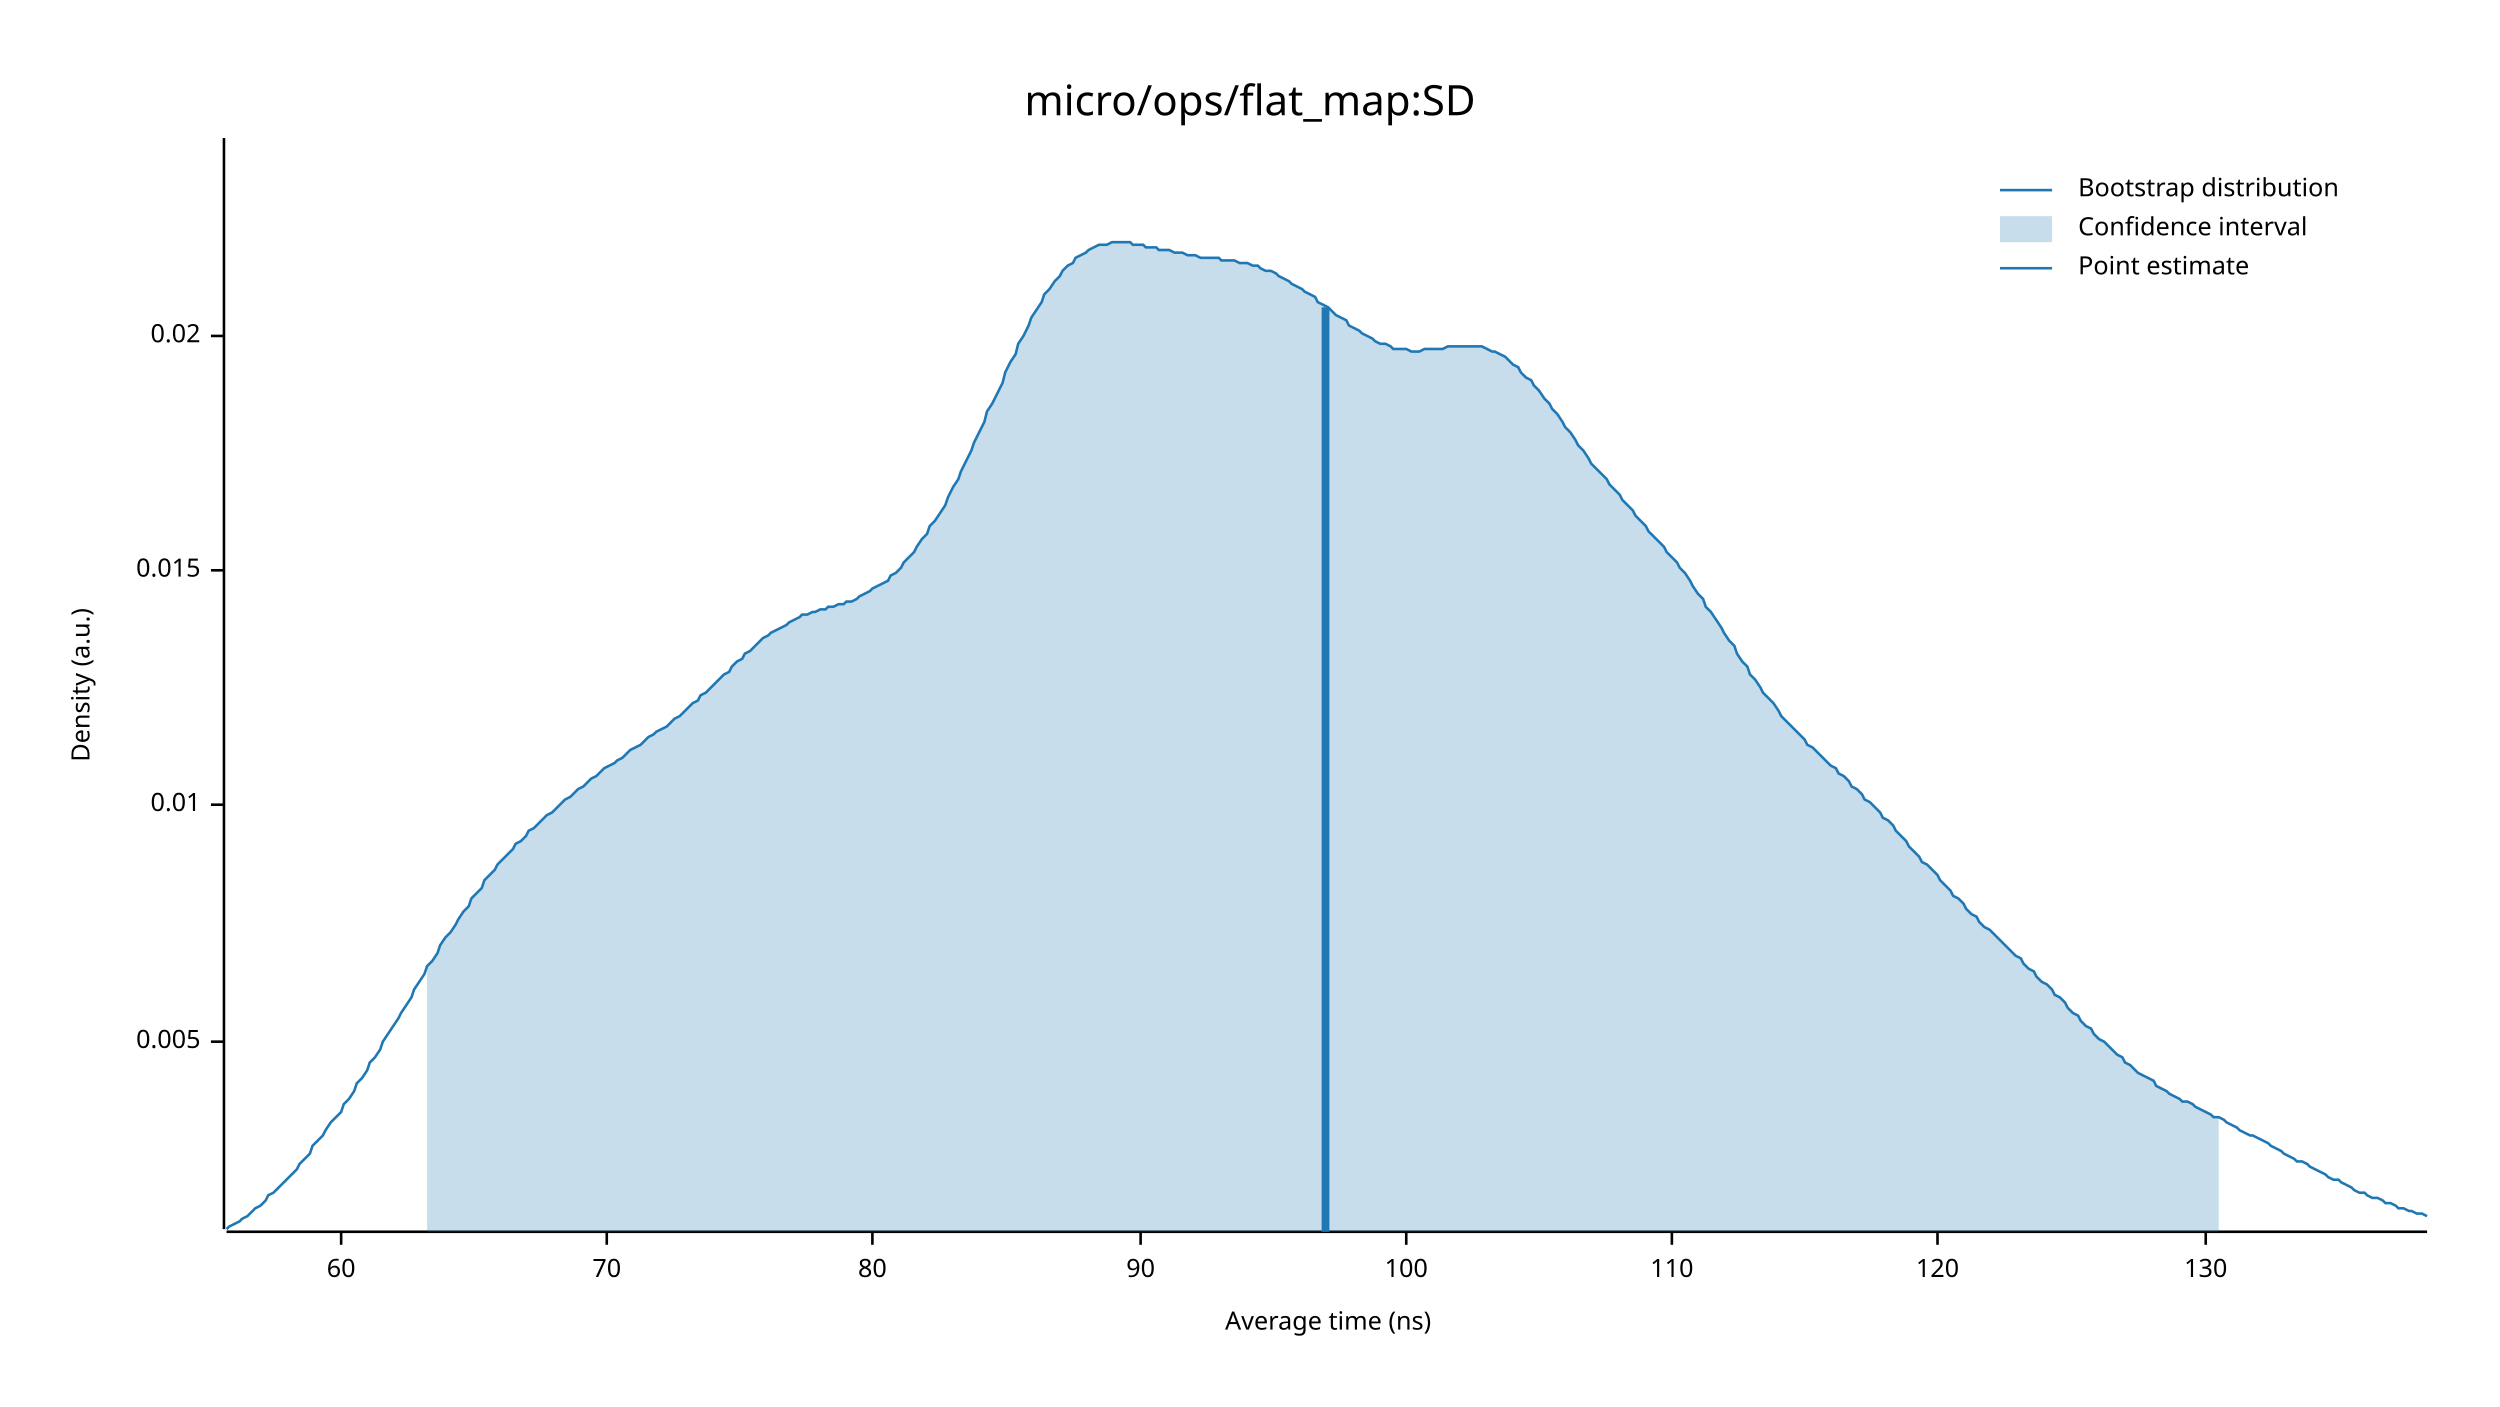
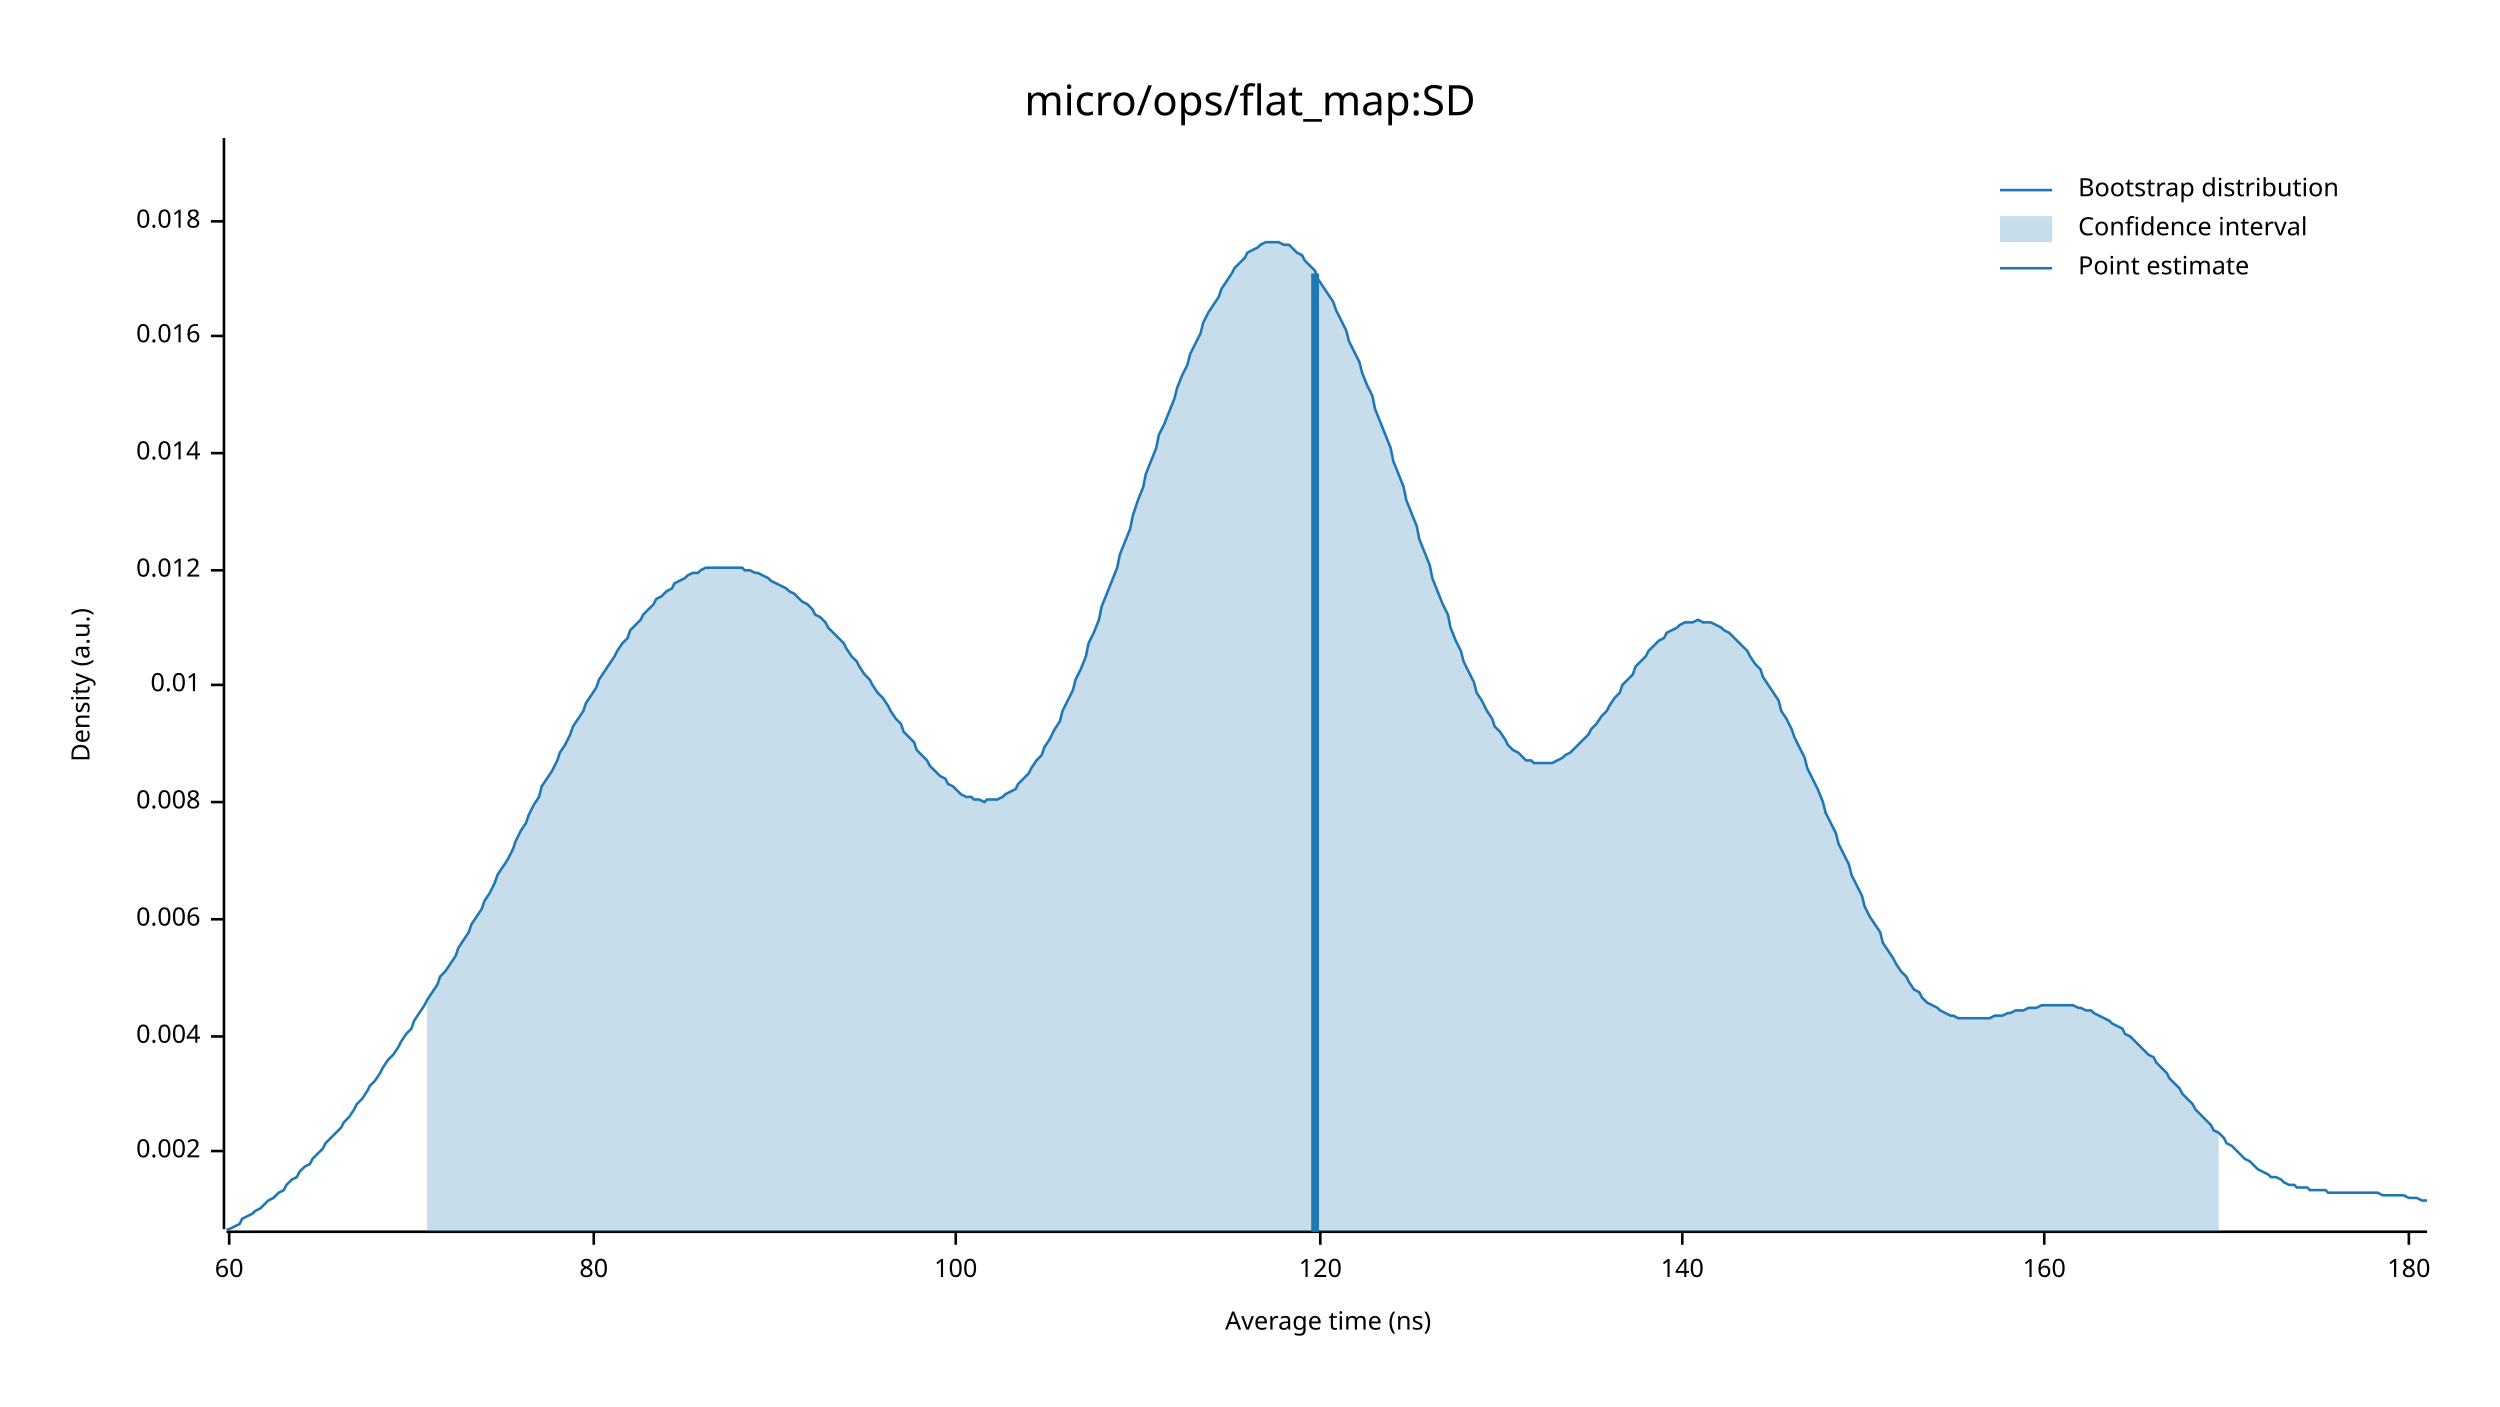
<svg xmlns="http://www.w3.org/2000/svg" width="960" height="540" viewBox="0 0 960 540">
  <text x="480" y="32" dy="0.76em" text-anchor="middle" font-family="sans-serif" font-size="16.129" opacity="1" fill="#000000">
micro/ops/flat_map:SD
</text>
  <text x="27" y="263" dy="0.76em" text-anchor="middle" font-family="sans-serif" font-size="9.677" opacity="1" fill="#000000" transform="rotate(270, 27, 263)">
Density (a.u.)
</text>
  <text x="510" y="513" dy="-0.5ex" text-anchor="middle" font-family="sans-serif" font-size="9.677" opacity="1" fill="#000000">
Average time (ns)
</text>
  <polyline fill="none" opacity="1" stroke="#000000" stroke-width="1" points="86,53 86,472 " />
-   <text x="77" y="400" dy="0.5ex" text-anchor="end" font-family="sans-serif" font-size="9.677" opacity="1" fill="#000000">
- 0.005
+   <text x="77" y="442" dy="0.5ex" text-anchor="end" font-family="sans-serif" font-size="9.677" opacity="1" fill="#000000">
+ 0.002
</text>
-   <polyline fill="none" opacity="1" stroke="#000000" stroke-width="1" points="81,400 86,400 " />
-   <text x="77" y="309" dy="0.5ex" text-anchor="end" font-family="sans-serif" font-size="9.677" opacity="1" fill="#000000">
+   <polyline fill="none" opacity="1" stroke="#000000" stroke-width="1" points="81,442 86,442 " />
+   <text x="77" y="398" dy="0.5ex" text-anchor="end" font-family="sans-serif" font-size="9.677" opacity="1" fill="#000000">
+ 0.004
+ </text>
+   <polyline fill="none" opacity="1" stroke="#000000" stroke-width="1" points="81,398 86,398 " />
+   <text x="77" y="353" dy="0.5ex" text-anchor="end" font-family="sans-serif" font-size="9.677" opacity="1" fill="#000000">
+ 0.006
+ </text>
+   <polyline fill="none" opacity="1" stroke="#000000" stroke-width="1" points="81,353 86,353 " />
+   <text x="77" y="308" dy="0.5ex" text-anchor="end" font-family="sans-serif" font-size="9.677" opacity="1" fill="#000000">
+ 0.008
+ </text>
+   <polyline fill="none" opacity="1" stroke="#000000" stroke-width="1" points="81,308 86,308 " />
+   <text x="77" y="263" dy="0.5ex" text-anchor="end" font-family="sans-serif" font-size="9.677" opacity="1" fill="#000000">
0.01
</text>
-   <polyline fill="none" opacity="1" stroke="#000000" stroke-width="1" points="81,309 86,309 " />
+   <polyline fill="none" opacity="1" stroke="#000000" stroke-width="1" points="81,263 86,263 " />
  <text x="77" y="219" dy="0.5ex" text-anchor="end" font-family="sans-serif" font-size="9.677" opacity="1" fill="#000000">
- 0.015
+ 0.012
</text>
  <polyline fill="none" opacity="1" stroke="#000000" stroke-width="1" points="81,219 86,219 " />
+   <text x="77" y="174" dy="0.5ex" text-anchor="end" font-family="sans-serif" font-size="9.677" opacity="1" fill="#000000">
+ 0.014
+ </text>
+   <polyline fill="none" opacity="1" stroke="#000000" stroke-width="1" points="81,174 86,174 " />
  <text x="77" y="129" dy="0.5ex" text-anchor="end" font-family="sans-serif" font-size="9.677" opacity="1" fill="#000000">
- 0.02
+ 0.016
</text>
  <polyline fill="none" opacity="1" stroke="#000000" stroke-width="1" points="81,129 86,129 " />
+   <text x="77" y="85" dy="0.5ex" text-anchor="end" font-family="sans-serif" font-size="9.677" opacity="1" fill="#000000">
+ 0.018
+ </text>
+   <polyline fill="none" opacity="1" stroke="#000000" stroke-width="1" points="81,85 86,85 " />
  <polyline fill="none" opacity="1" stroke="#000000" stroke-width="1" points="87,473 932,473 " />
-   <text x="131" y="483" dy="0.76em" text-anchor="middle" font-family="sans-serif" font-size="9.677" opacity="1" fill="#000000">
+   <text x="88" y="483" dy="0.76em" text-anchor="middle" font-family="sans-serif" font-size="9.677" opacity="1" fill="#000000">
60
</text>
-   <polyline fill="none" opacity="1" stroke="#000000" stroke-width="1" points="131,473 131,478 " />
-   <text x="233" y="483" dy="0.76em" text-anchor="middle" font-family="sans-serif" font-size="9.677" opacity="1" fill="#000000">
- 70
- </text>
-   <polyline fill="none" opacity="1" stroke="#000000" stroke-width="1" points="233,473 233,478 " />
-   <text x="335" y="483" dy="0.76em" text-anchor="middle" font-family="sans-serif" font-size="9.677" opacity="1" fill="#000000">
+   <polyline fill="none" opacity="1" stroke="#000000" stroke-width="1" points="88,473 88,478 " />
+   <text x="228" y="483" dy="0.76em" text-anchor="middle" font-family="sans-serif" font-size="9.677" opacity="1" fill="#000000">
80
</text>
-   <polyline fill="none" opacity="1" stroke="#000000" stroke-width="1" points="335,473 335,478 " />
-   <text x="438" y="483" dy="0.76em" text-anchor="middle" font-family="sans-serif" font-size="9.677" opacity="1" fill="#000000">
- 90
- </text>
-   <polyline fill="none" opacity="1" stroke="#000000" stroke-width="1" points="438,473 438,478 " />
-   <text x="540" y="483" dy="0.76em" text-anchor="middle" font-family="sans-serif" font-size="9.677" opacity="1" fill="#000000">
+   <polyline fill="none" opacity="1" stroke="#000000" stroke-width="1" points="228,473 228,478 " />
+   <text x="367" y="483" dy="0.76em" text-anchor="middle" font-family="sans-serif" font-size="9.677" opacity="1" fill="#000000">
100
</text>
-   <polyline fill="none" opacity="1" stroke="#000000" stroke-width="1" points="540,473 540,478 " />
-   <text x="642" y="483" dy="0.76em" text-anchor="middle" font-family="sans-serif" font-size="9.677" opacity="1" fill="#000000">
- 110
- </text>
-   <polyline fill="none" opacity="1" stroke="#000000" stroke-width="1" points="642,473 642,478 " />
-   <text x="744" y="483" dy="0.76em" text-anchor="middle" font-family="sans-serif" font-size="9.677" opacity="1" fill="#000000">
+   <polyline fill="none" opacity="1" stroke="#000000" stroke-width="1" points="367,473 367,478 " />
+   <text x="507" y="483" dy="0.76em" text-anchor="middle" font-family="sans-serif" font-size="9.677" opacity="1" fill="#000000">
120
</text>
-   <polyline fill="none" opacity="1" stroke="#000000" stroke-width="1" points="744,473 744,478 " />
-   <text x="847" y="483" dy="0.76em" text-anchor="middle" font-family="sans-serif" font-size="9.677" opacity="1" fill="#000000">
- 130
+   <polyline fill="none" opacity="1" stroke="#000000" stroke-width="1" points="507,473 507,478 " />
+   <text x="646" y="483" dy="0.76em" text-anchor="middle" font-family="sans-serif" font-size="9.677" opacity="1" fill="#000000">
+ 140
</text>
-   <polyline fill="none" opacity="1" stroke="#000000" stroke-width="1" points="847,473 847,478 " />
-   <polyline fill="none" opacity="1" stroke="#1F78B4" stroke-width="1" points="87,472 88,471 90,470 92,469 93,468 95,467 97,465 98,464 100,463 102,461 103,459 105,458 107,456 109,454 110,453 112,451 114,449 115,447 117,445 119,443 120,440 122,438 124,436 125,434 127,431 129,429 131,427 132,424 134,422 136,419 137,416 139,414 141,411 142,408 144,406 146,403 147,400 149,397 151,394 153,391 154,389 156,386 158,383 159,380 161,377 163,374 164,371 166,369 168,366 169,363 171,360 173,358 175,355 176,353 178,350 180,348 181,345 183,343 185,341 186,338 188,336 190,334 191,332 193,330 195,328 197,326 198,324 200,323 202,321 203,319 205,318 207,316 208,315 210,313 212,312 214,310 215,309 217,307 219,306 220,305 222,303 224,302 225,301 227,299 229,298 230,297 232,295 234,294 236,293 237,292 239,291 241,289 242,288 244,287 246,286 247,285 249,283 251,282 252,281 254,280 256,279 258,277 259,276 261,275 263,273 264,272 266,270 268,269 269,267 271,266 273,264 274,263 276,261 278,259 280,258 281,256 283,254 285,253 286,251 288,250 290,248 291,247 293,245 295,244 296,243 298,242 300,241 302,240 303,239 305,238 307,237 308,236 310,236 312,235 313,235 315,234 317,234 318,233 320,233 322,232 324,232 325,231 327,231 329,230 330,229 332,228 334,227 335,226 337,225 339,224 341,223 342,221 344,220 346,218 347,216 349,214 351,212 352,210 354,207 356,205 357,202 359,200 361,197 363,194 364,191 366,187 368,184 369,181 371,177 373,173 374,170 376,166 378,162 379,158 381,155 383,151 385,147 386,143 388,139 390,136 391,132 393,129 395,125 396,122 398,119 400,116 401,113 403,111 405,108 407,106 408,104 410,102 412,101 413,99 415,98 417,97 418,96 420,95 422,94 423,94 425,94 427,93 429,93 430,93 432,93 434,93 435,94 437,94 439,94 440,95 442,95 444,95 445,96 447,96 449,96 451,97 452,97 454,97 456,98 457,98 459,98 461,99 462,99 464,99 466,99 468,99 469,100 471,100 473,100 474,100 476,101 478,101 479,101 481,102 483,102 484,103 486,104 488,104 490,105 491,106 493,107 495,108 496,109 498,110 500,111 501,112 503,113 505,114 506,116 508,117 510,118 512,120 513,121 515,122 517,123 518,125 520,126 522,127 523,128 525,129 527,130 528,131 530,132 532,132 534,133 535,134 537,134 539,134 540,134 542,135 544,135 545,135 547,134 549,134 550,134 552,134 554,134 556,133 557,133 559,133 561,133 562,133 564,133 566,133 567,133 569,133 571,134 573,135 574,135 576,136 578,137 579,138 581,140 583,141 584,143 586,145 588,146 589,148 591,150 593,153 595,155 596,157 598,159 600,162 601,164 603,166 605,169 606,171 608,173 610,176 611,178 613,180 615,182 617,184 618,186 620,188 622,190 623,192 625,194 627,196 628,198 630,200 632,202 633,204 635,206 637,208 639,210 640,212 642,214 644,216 645,218 647,220 649,223 650,225 652,228 654,230 655,233 657,235 659,238 661,241 662,243 664,246 666,248 667,251 669,254 671,256 672,259 674,261 676,264 677,266 679,268 681,270 683,273 684,275 686,277 688,279 689,280 691,282 693,284 694,286 696,287 698,289 700,291 701,292 703,294 705,295 706,297 708,298 710,300 711,302 713,303 715,305 716,307 718,308 720,310 722,312 723,314 725,315 727,317 728,319 730,321 732,323 733,325 735,327 737,329 738,331 740,332 742,334 744,336 745,338 747,340 749,342 750,344 752,345 754,347 755,349 757,351 759,352 760,354 762,356 764,357 766,359 767,360 769,362 771,364 772,365 774,367 776,368 777,370 779,372 781,373 782,375 784,377 786,378 788,380 789,382 791,383 793,385 794,387 796,389 798,390 799,392 801,394 803,395 804,397 806,399 808,400 810,402 811,403 813,405 815,406 816,408 818,409 820,411 821,412 823,413 825,414 827,415 828,417 830,418 832,419 833,420 835,421 837,422 838,423 840,423 842,424 843,425 845,426 847,427 849,428 850,429 852,429 854,430 855,431 857,432 859,433 860,434 862,435 864,436 865,436 867,437 869,438 871,439 872,440 874,441 876,442 877,443 879,444 881,445 882,446 884,446 886,447 887,448 889,449 891,450 893,451 894,452 896,453 898,453 899,454 901,455 903,456 904,457 906,458 908,458 909,459 911,460 913,460 915,461 916,462 918,462 920,463 921,464 923,464 925,465 926,465 928,466 930,466 932,467 " />
-   <polygon opacity="0.25" fill="#1F78B4" points="164,371 166,369 168,366 169,363 171,360 173,358 175,355 176,353 178,350 180,348 181,345 183,343 185,341 186,338 188,336 190,334 191,332 193,330 195,328 197,326 198,324 200,323 202,321 203,319 205,318 207,316 208,315 210,313 212,312 214,310 215,309 217,307 219,306 220,305 222,303 224,302 225,301 227,299 229,298 230,297 232,295 234,294 236,293 237,292 239,291 241,289 242,288 244,287 246,286 247,285 249,283 251,282 252,281 254,280 256,279 258,277 259,276 261,275 263,273 264,272 266,270 268,269 269,267 271,266 273,264 274,263 276,261 278,259 280,258 281,256 283,254 285,253 286,251 288,250 290,248 291,247 293,245 295,244 296,243 298,242 300,241 302,240 303,239 305,238 307,237 308,236 310,236 312,235 313,235 315,234 317,234 318,233 320,233 322,232 324,232 325,231 327,231 329,230 330,229 332,228 334,227 335,226 337,225 339,224 341,223 342,221 344,220 346,218 347,216 349,214 351,212 352,210 354,207 356,205 357,202 359,200 361,197 363,194 364,191 366,187 368,184 369,181 371,177 373,173 374,170 376,166 378,162 379,158 381,155 383,151 385,147 386,143 388,139 390,136 391,132 393,129 395,125 396,122 398,119 400,116 401,113 403,111 405,108 407,106 408,104 410,102 412,101 413,99 415,98 417,97 418,96 420,95 422,94 423,94 425,94 427,93 429,93 430,93 432,93 434,93 435,94 437,94 439,94 440,95 442,95 444,95 445,96 447,96 449,96 451,97 452,97 454,97 456,98 457,98 459,98 461,99 462,99 464,99 466,99 468,99 469,100 471,100 473,100 474,100 476,101 478,101 479,101 481,102 483,102 484,103 486,104 488,104 490,105 491,106 493,107 495,108 496,109 498,110 500,111 501,112 503,113 505,114 506,116 508,117 510,118 512,120 513,121 515,122 517,123 518,125 520,126 522,127 523,128 525,129 527,130 528,131 530,132 532,132 534,133 535,134 537,134 539,134 540,134 542,135 544,135 545,135 547,134 549,134 550,134 552,134 554,134 556,133 557,133 559,133 561,133 562,133 564,133 566,133 567,133 569,133 571,134 573,135 574,135 576,136 578,137 579,138 581,140 583,141 584,143 586,145 588,146 589,148 591,150 593,153 595,155 596,157 598,159 600,162 601,164 603,166 605,169 606,171 608,173 610,176 611,178 613,180 615,182 617,184 618,186 620,188 622,190 623,192 625,194 627,196 628,198 630,200 632,202 633,204 635,206 637,208 639,210 640,212 642,214 644,216 645,218 647,220 649,223 650,225 652,228 654,230 655,233 657,235 659,238 661,241 662,243 664,246 666,248 667,251 669,254 671,256 672,259 674,261 676,264 677,266 679,268 681,270 683,273 684,275 686,277 688,279 689,280 691,282 693,284 694,286 696,287 698,289 700,291 701,292 703,294 705,295 706,297 708,298 710,300 711,302 713,303 715,305 716,307 718,308 720,310 722,312 723,314 725,315 727,317 728,319 730,321 732,323 733,325 735,327 737,329 738,331 740,332 742,334 744,336 745,338 747,340 749,342 750,344 752,345 754,347 755,349 757,351 759,352 760,354 762,356 764,357 766,359 767,360 769,362 771,364 772,365 774,367 776,368 777,370 779,372 781,373 782,375 784,377 786,378 788,380 789,382 791,383 793,385 794,387 796,389 798,390 799,392 801,394 803,395 804,397 806,399 808,400 810,402 811,403 813,405 815,406 816,408 818,409 820,411 821,412 823,413 825,414 827,415 828,417 830,418 832,419 833,420 835,421 837,422 838,423 840,423 842,424 843,425 845,426 847,427 849,428 850,429 852,429 852,473 164,473 " />
-   <polyline fill="none" opacity="1" stroke="#1F78B4" stroke-width="3" points="509,473 509,118 " />
+   <polyline fill="none" opacity="1" stroke="#000000" stroke-width="1" points="646,473 646,478 " />
+   <text x="785" y="483" dy="0.76em" text-anchor="middle" font-family="sans-serif" font-size="9.677" opacity="1" fill="#000000">
+ 160
+ </text>
+   <polyline fill="none" opacity="1" stroke="#000000" stroke-width="1" points="785,473 785,478 " />
+   <text x="925" y="483" dy="0.76em" text-anchor="middle" font-family="sans-serif" font-size="9.677" opacity="1" fill="#000000">
+ 180
+ </text>
+   <polyline fill="none" opacity="1" stroke="#000000" stroke-width="1" points="925,473 925,478 " />
+   <polyline fill="none" opacity="1" stroke="#1F78B4" stroke-width="1" points="87,472 88,472 90,471 92,470 93,468 95,467 97,466 98,465 100,464 102,462 103,461 105,460 107,458 109,457 110,455 112,453 114,452 115,450 117,448 119,447 120,445 122,443 124,441 125,439 127,437 129,435 131,433 132,431 134,429 136,426 137,424 139,422 141,419 142,417 144,415 146,412 147,410 149,407 151,405 153,402 154,400 156,397 158,395 159,392 161,389 163,386 164,384 166,381 168,378 169,375 171,373 173,370 175,367 176,364 178,361 180,358 181,355 183,352 185,349 186,346 188,343 190,339 191,336 193,333 195,330 197,326 198,323 200,319 202,316 203,313 205,309 207,306 208,302 210,299 212,296 214,292 215,289 217,286 219,282 220,279 222,276 224,273 225,270 227,267 229,264 230,261 232,258 234,255 236,252 237,250 239,247 241,245 242,242 244,240 246,238 247,236 249,234 251,232 252,230 254,229 256,227 258,226 259,224 261,223 263,222 264,221 266,220 268,220 269,219 271,218 273,218 274,218 276,218 278,218 280,218 281,218 283,218 285,218 286,219 288,219 290,220 291,220 293,221 295,222 296,223 298,224 300,225 302,226 303,227 305,228 307,230 308,231 310,232 312,234 313,236 315,237 317,239 318,241 320,243 322,245 324,247 325,249 327,252 329,254 330,256 332,259 334,261 335,263 337,266 339,268 341,271 342,273 344,276 346,278 347,281 349,283 351,285 352,288 354,290 356,292 357,294 359,296 361,298 363,299 364,301 366,302 368,304 369,305 371,306 373,306 374,307 376,307 378,308 379,307 381,307 383,307 385,306 386,305 388,304 390,303 391,301 393,299 395,297 396,295 398,292 400,290 401,287 403,284 405,280 407,277 408,273 410,269 412,265 413,261 415,257 417,252 418,247 420,243 422,238 423,233 425,228 427,223 429,218 430,213 432,208 434,203 435,198 437,192 439,187 440,182 442,177 444,172 445,167 447,163 449,158 451,153 452,149 454,144 456,140 457,136 459,132 461,128 462,124 464,120 466,117 468,114 469,111 471,108 473,105 474,103 476,101 478,99 479,97 481,96 483,95 484,94 486,93 488,93 490,93 491,93 493,94 495,94 496,95 498,97 500,98 501,100 503,102 505,104 506,107 508,110 510,113 512,116 513,119 515,123 517,127 518,131 520,135 522,139 523,143 525,148 527,152 528,157 530,162 532,167 534,172 535,177 537,182 539,187 540,192 542,197 544,202 545,207 547,212 549,217 550,222 552,227 554,232 556,236 557,241 559,246 561,250 562,254 564,258 566,262 567,266 569,269 571,273 573,276 574,279 576,281 578,284 579,286 581,288 583,289 584,290 586,292 588,292 589,293 591,293 593,293 595,293 596,293 598,292 600,291 601,290 603,289 605,287 606,286 608,284 610,282 611,280 613,278 615,275 617,273 618,271 620,268 622,266 623,263 625,261 627,259 628,256 630,254 632,252 633,250 635,248 637,246 639,245 640,243 642,242 644,241 645,240 647,239 649,239 650,239 652,238 654,239 655,239 657,239 659,240 661,241 662,242 664,243 666,245 667,246 669,248 671,250 672,252 674,255 676,257 677,260 679,263 681,266 683,269 684,273 686,276 688,280 689,283 691,287 693,291 694,295 696,299 698,303 700,308 701,312 703,316 705,320 706,324 708,328 710,332 711,336 713,340 715,344 716,348 718,352 720,355 722,358 723,362 725,365 727,368 728,370 730,373 732,375 733,377 735,380 737,381 738,383 740,385 742,386 744,387 745,388 747,389 749,390 750,390 752,391 754,391 755,391 757,391 759,391 760,391 762,391 764,391 766,390 767,390 769,390 771,389 772,389 774,388 776,388 777,388 779,387 781,387 782,387 784,386 786,386 788,386 789,386 791,386 793,386 794,386 796,386 798,387 799,387 801,388 803,388 804,389 806,390 808,391 810,392 811,393 813,394 815,395 816,397 818,398 820,400 821,401 823,403 825,405 827,406 828,408 830,410 832,412 833,414 835,416 837,418 838,420 840,422 842,424 843,426 845,428 847,430 849,432 850,434 852,435 854,437 855,439 857,440 859,442 860,443 862,445 864,446 865,447 867,449 869,450 871,451 872,452 874,452 876,453 877,454 879,455 881,455 882,456 884,456 886,456 887,457 889,457 891,457 893,457 894,458 896,458 898,458 899,458 901,458 903,458 904,458 906,458 908,458 909,458 911,458 913,458 915,459 916,459 918,459 920,459 921,459 923,459 925,460 926,460 928,460 930,461 932,461 " />
+   <polygon opacity="0.25" fill="#1F78B4" points="164,384 166,381 168,378 169,375 171,373 173,370 175,367 176,364 178,361 180,358 181,355 183,352 185,349 186,346 188,343 190,339 191,336 193,333 195,330 197,326 198,323 200,319 202,316 203,313 205,309 207,306 208,302 210,299 212,296 214,292 215,289 217,286 219,282 220,279 222,276 224,273 225,270 227,267 229,264 230,261 232,258 234,255 236,252 237,250 239,247 241,245 242,242 244,240 246,238 247,236 249,234 251,232 252,230 254,229 256,227 258,226 259,224 261,223 263,222 264,221 266,220 268,220 269,219 271,218 273,218 274,218 276,218 278,218 280,218 281,218 283,218 285,218 286,219 288,219 290,220 291,220 293,221 295,222 296,223 298,224 300,225 302,226 303,227 305,228 307,230 308,231 310,232 312,234 313,236 315,237 317,239 318,241 320,243 322,245 324,247 325,249 327,252 329,254 330,256 332,259 334,261 335,263 337,266 339,268 341,271 342,273 344,276 346,278 347,281 349,283 351,285 352,288 354,290 356,292 357,294 359,296 361,298 363,299 364,301 366,302 368,304 369,305 371,306 373,306 374,307 376,307 378,308 379,307 381,307 383,307 385,306 386,305 388,304 390,303 391,301 393,299 395,297 396,295 398,292 400,290 401,287 403,284 405,280 407,277 408,273 410,269 412,265 413,261 415,257 417,252 418,247 420,243 422,238 423,233 425,228 427,223 429,218 430,213 432,208 434,203 435,198 437,192 439,187 440,182 442,177 444,172 445,167 447,163 449,158 451,153 452,149 454,144 456,140 457,136 459,132 461,128 462,124 464,120 466,117 468,114 469,111 471,108 473,105 474,103 476,101 478,99 479,97 481,96 483,95 484,94 486,93 488,93 490,93 491,93 493,94 495,94 496,95 498,97 500,98 501,100 503,102 505,104 506,107 508,110 510,113 512,116 513,119 515,123 517,127 518,131 520,135 522,139 523,143 525,148 527,152 528,157 530,162 532,167 534,172 535,177 537,182 539,187 540,192 542,197 544,202 545,207 547,212 549,217 550,222 552,227 554,232 556,236 557,241 559,246 561,250 562,254 564,258 566,262 567,266 569,269 571,273 573,276 574,279 576,281 578,284 579,286 581,288 583,289 584,290 586,292 588,292 589,293 591,293 593,293 595,293 596,293 598,292 600,291 601,290 603,289 605,287 606,286 608,284 610,282 611,280 613,278 615,275 617,273 618,271 620,268 622,266 623,263 625,261 627,259 628,256 630,254 632,252 633,250 635,248 637,246 639,245 640,243 642,242 644,241 645,240 647,239 649,239 650,239 652,238 654,239 655,239 657,239 659,240 661,241 662,242 664,243 666,245 667,246 669,248 671,250 672,252 674,255 676,257 677,260 679,263 681,266 683,269 684,273 686,276 688,280 689,283 691,287 693,291 694,295 696,299 698,303 700,308 701,312 703,316 705,320 706,324 708,328 710,332 711,336 713,340 715,344 716,348 718,352 720,355 722,358 723,362 725,365 727,368 728,370 730,373 732,375 733,377 735,380 737,381 738,383 740,385 742,386 744,387 745,388 747,389 749,390 750,390 752,391 754,391 755,391 757,391 759,391 760,391 762,391 764,391 766,390 767,390 769,390 771,389 772,389 774,388 776,388 777,388 779,387 781,387 782,387 784,386 786,386 788,386 789,386 791,386 793,386 794,386 796,386 798,387 799,387 801,388 803,388 804,389 806,390 808,391 810,392 811,393 813,394 815,395 816,397 818,398 820,400 821,401 823,403 825,405 827,406 828,408 830,410 832,412 833,414 835,416 837,418 838,420 840,422 842,424 843,426 845,428 847,430 849,432 850,434 852,435 852,473 164,473 " />
+   <polyline fill="none" opacity="1" stroke="#1F78B4" stroke-width="3" points="505,473 505,105 " />
  <text x="798" y="68" dy="0.76em" text-anchor="start" font-family="sans-serif" font-size="9.677" opacity="1" fill="#000000">
Bootstrap distribution
</text>
  <text x="798" y="83" dy="0.76em" text-anchor="start" font-family="sans-serif" font-size="9.677" opacity="1" fill="#000000">
Confidence interval
</text>
  <text x="798" y="98" dy="0.76em" text-anchor="start" font-family="sans-serif" font-size="9.677" opacity="1" fill="#000000">
Point estimate
</text>
  <polyline fill="none" opacity="1" stroke="#1F78B4" stroke-width="1" points="768,73 788,73 " />
  <rect x="768" y="83" width="20" height="10" opacity="0.25" fill="#1F78B4" stroke="none" />
  <polyline fill="none" opacity="1" stroke="#1F78B4" stroke-width="1" points="768,103 788,103 " />
</svg>
